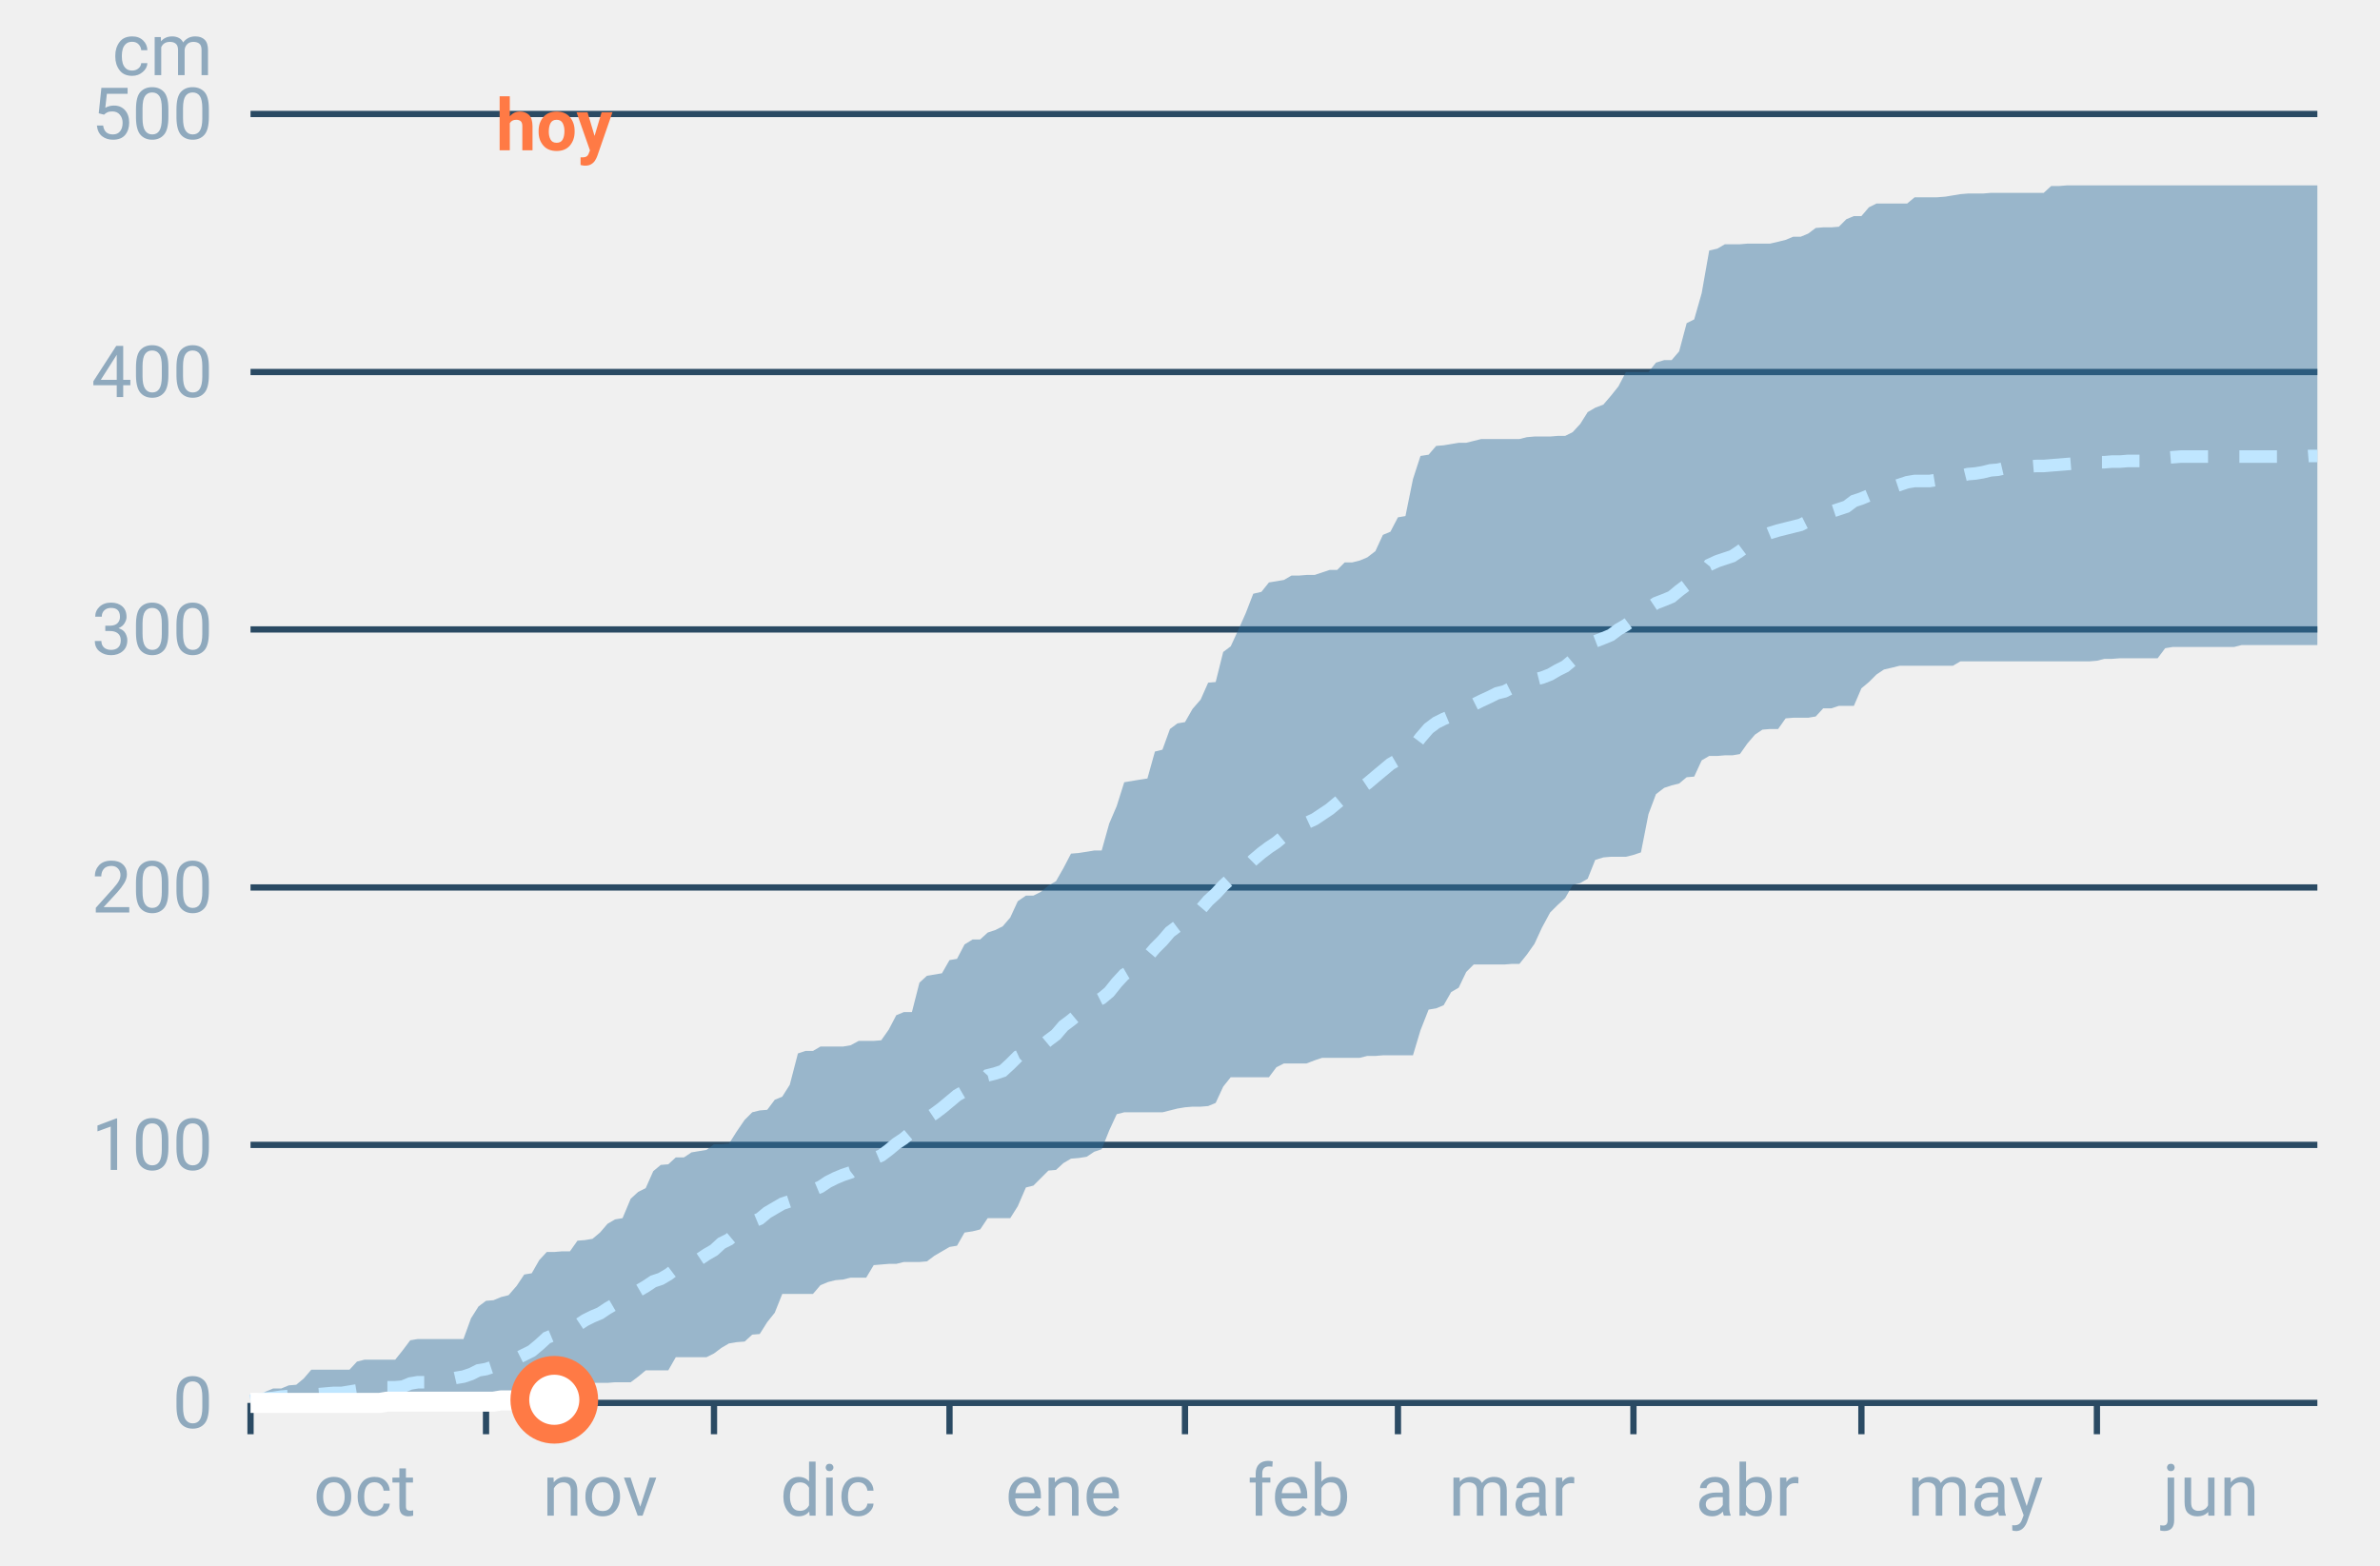
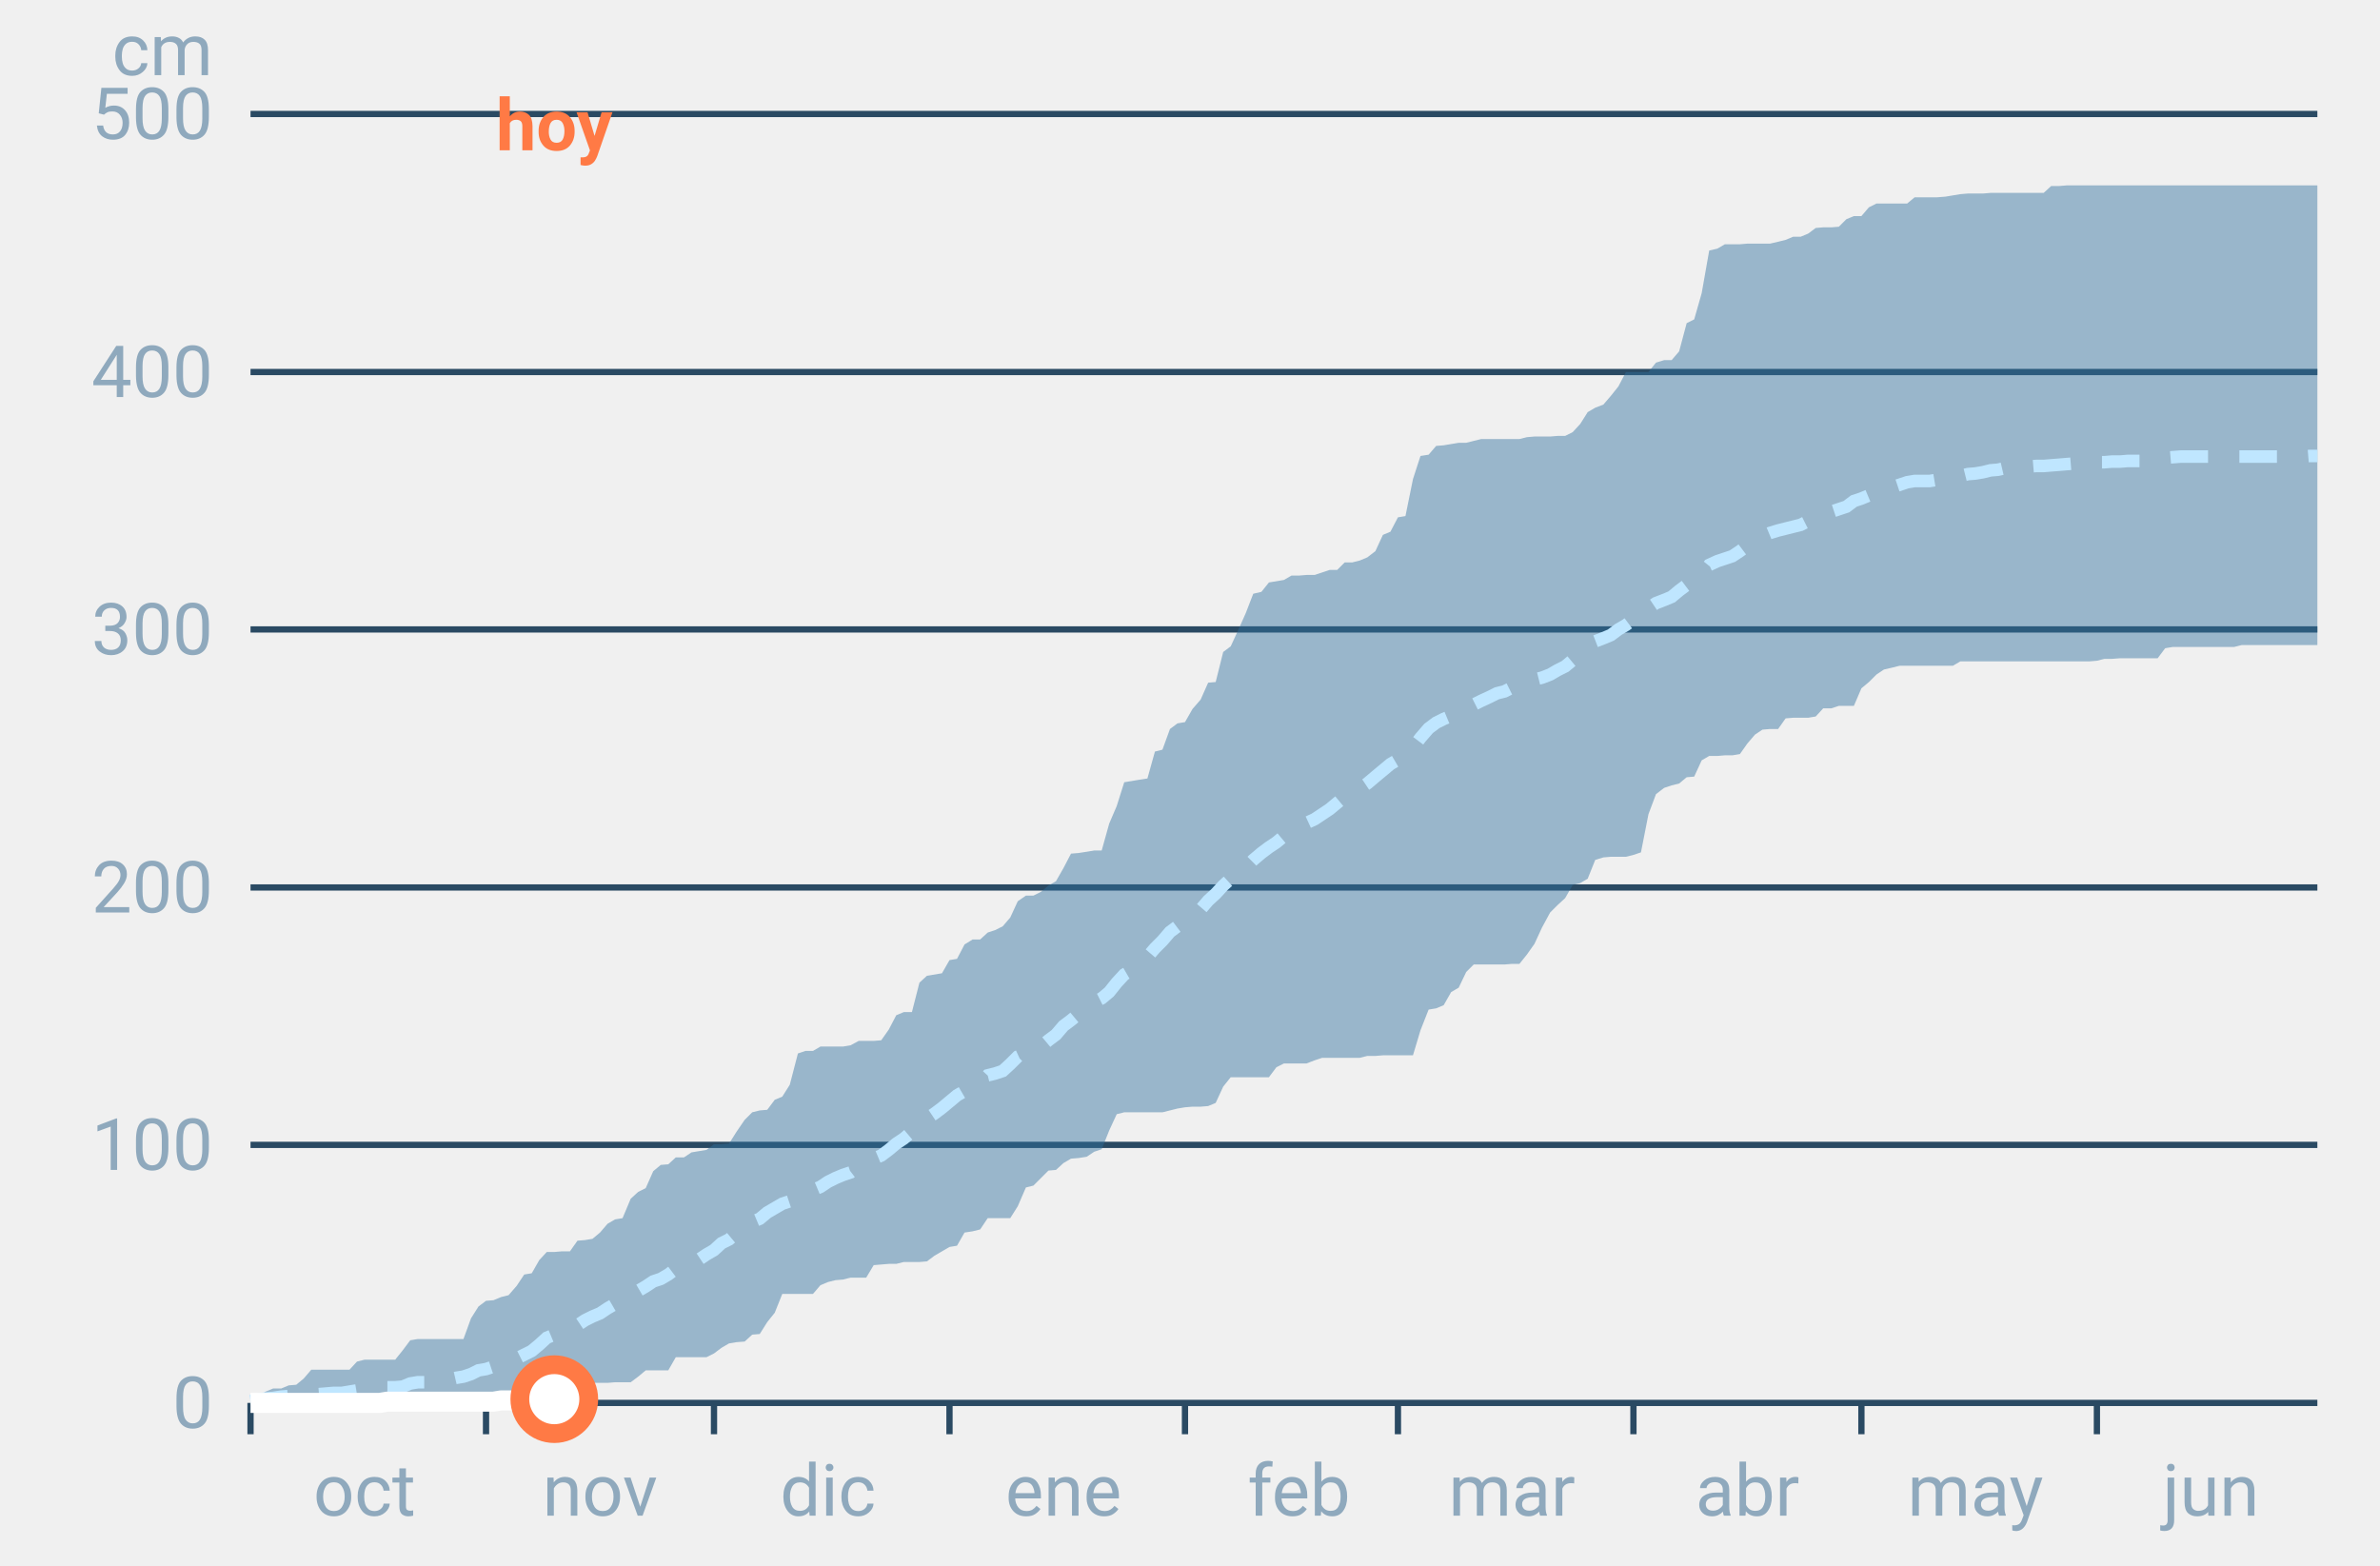
<svg xmlns="http://www.w3.org/2000/svg" font-family="-apple-system,BlinkMacSystemFont,Segoe UI,Roboto,Helvetica,Arial,sans-serif" viewBox="0 0 380 250" role="img" aria-labelledby="cgnv-ac-m" class="cgnv-svg">
  <line x1="40" x2="370" y1="224.0" y2="224.0" stroke="#2a4a63" />
  <text x="34" y="228.0" font-size="11.5" text-anchor="end" fill="#8fa9bd">0</text>
  <line x1="40" x2="370" y1="182.8" y2="182.8" stroke="#2a4a63" />
  <text x="34" y="186.8" font-size="11.5" text-anchor="end" fill="#8fa9bd">100</text>
  <line x1="40" x2="370" y1="141.7" y2="141.7" stroke="#2a4a63" />
  <text x="34" y="145.7" font-size="11.5" text-anchor="end" fill="#8fa9bd">200</text>
  <line x1="40" x2="370" y1="100.5" y2="100.5" stroke="#2a4a63" />
  <text x="34" y="104.5" font-size="11.5" text-anchor="end" fill="#8fa9bd">300</text>
  <line x1="40" x2="370" y1="59.4" y2="59.4" stroke="#2a4a63" />
  <text x="34" y="63.4" font-size="11.5" text-anchor="end" fill="#8fa9bd">400</text>
  <line x1="40" x2="370" y1="18.2" y2="18.2" stroke="#2a4a63" />
  <text x="34" y="22.2" font-size="11.5" text-anchor="end" fill="#8fa9bd">500</text>
  <text x="34" y="12" font-size="11.5" text-anchor="end" fill="#8fa9bd">cm</text>
  <line x1="40.0" x2="40.0" y1="224" y2="229" stroke="#2a4a63" />
  <text x="58.2" y="242" font-size="11.5" text-anchor="middle" fill="#8fa9bd">oct</text>
  <line x1="77.6" x2="77.6" y1="224" y2="229" stroke="#2a4a63" />
  <text x="95.8" y="242" font-size="11.5" text-anchor="middle" fill="#8fa9bd">nov</text>
  <line x1="114.0" x2="114.0" y1="224" y2="229" stroke="#2a4a63" />
  <text x="132.2" y="242" font-size="11.5" text-anchor="middle" fill="#8fa9bd">dic</text>
  <line x1="151.6" x2="151.6" y1="224" y2="229" stroke="#2a4a63" />
  <text x="169.8" y="242" font-size="11.5" text-anchor="middle" fill="#8fa9bd">ene</text>
  <line x1="189.2" x2="189.2" y1="224" y2="229" stroke="#2a4a63" />
  <text x="207.4" y="242" font-size="11.5" text-anchor="middle" fill="#8fa9bd">feb</text>
  <line x1="223.2" x2="223.2" y1="224" y2="229" stroke="#2a4a63" />
  <text x="241.4" y="242" font-size="11.5" text-anchor="middle" fill="#8fa9bd">mar</text>
  <line x1="260.8" x2="260.8" y1="224" y2="229" stroke="#2a4a63" />
  <text x="279.0" y="242" font-size="11.5" text-anchor="middle" fill="#8fa9bd">abr</text>
  <line x1="297.2" x2="297.2" y1="224" y2="229" stroke="#2a4a63" />
  <text x="315.4" y="242" font-size="11.5" text-anchor="middle" fill="#8fa9bd">may</text>
  <line x1="334.8" x2="334.8" y1="224" y2="229" stroke="#2a4a63" />
  <text x="353.0" y="242" font-size="11.5" text-anchor="middle" fill="#8fa9bd">jun</text>
  <polygon points="40.0,223.2 41.2,223.1 42.4,222.2 43.6,221.7 44.9,221.7 46.1,221.2 47.3,221.1 48.5,220.1 49.7,218.7 50.9,218.7 52.1,218.7 53.3,218.7 54.6,218.7 55.8,218.7 57.0,217.4 58.2,217.1 59.4,217.1 60.6,217.1 61.8,217.1 63.1,217.1 64.3,215.6 65.5,214.0 66.7,213.8 67.9,213.8 69.1,213.8 70.3,213.8 71.5,213.8 72.8,213.8 74.0,213.8 75.2,210.5 76.4,208.6 77.6,207.7 78.8,207.6 80.0,207.1 81.2,206.8 82.5,205.3 83.7,203.5 84.9,203.3 86.1,201.2 87.3,199.9 88.5,199.9 89.7,199.8 91.0,199.8 92.2,198.1 93.4,198.0 94.6,197.8 95.8,196.8 97.0,195.4 98.2,194.7 99.4,194.5 100.7,191.4 101.9,190.3 103.1,189.7 104.3,187.0 105.5,186.0 106.7,185.9 107.9,184.8 109.2,184.8 110.4,184.0 111.6,183.8 112.8,183.6 114.0,182.7 115.2,182.7 116.4,182.6 117.6,180.7 118.9,178.8 120.1,177.6 121.3,177.3 122.5,177.2 123.7,175.6 124.9,175.1 126.1,173.2 127.4,168.2 128.6,167.8 129.8,167.8 131.0,167.1 132.2,167.1 133.4,167.1 134.6,167.1 135.8,166.9 137.1,166.2 138.3,166.2 139.5,166.2 140.7,166.1 141.9,164.4 143.1,162.1 144.3,161.6 145.6,161.6 146.8,156.9 148.0,155.8 149.2,155.6 150.4,155.4 151.6,153.3 152.8,153.1 154.0,150.8 155.3,150.0 156.5,150.0 157.7,148.9 158.9,148.5 160.1,147.9 161.3,146.5 162.5,143.9 163.8,143.0 165.0,143.0 166.2,142.4 167.4,141.4 168.6,140.7 169.8,138.6 171.0,136.3 172.2,136.2 173.5,136.0 174.7,135.8 175.9,135.8 177.1,131.5 178.3,128.7 179.5,124.9 180.7,124.7 181.9,124.5 183.2,124.3 184.4,120.0 185.6,119.7 186.8,116.4 188.0,115.5 189.2,115.3 190.4,113.2 191.7,111.7 192.9,109.0 194.1,108.9 195.3,104.1 196.5,103.2 197.7,100.6 198.9,97.9 200.1,94.8 201.4,94.5 202.6,93.0 203.8,92.8 205.0,92.6 206.2,91.9 207.4,91.9 208.6,91.8 209.9,91.8 211.1,91.4 212.3,91.0 213.5,91.0 214.7,89.8 215.9,89.8 217.1,89.5 218.3,89.0 219.6,88.0 220.8,85.4 222.0,84.9 223.2,82.6 224.4,82.4 225.6,76.5 226.8,72.8 228.1,72.6 229.3,71.2 230.5,71.1 231.7,70.9 232.9,70.7 234.1,70.7 235.3,70.4 236.5,70.1 237.8,70.1 239.0,70.1 240.2,70.1 241.4,70.1 242.6,70.1 243.8,69.8 245.0,69.7 246.2,69.7 247.5,69.7 248.7,69.6 249.9,69.6 251.1,69.0 252.3,67.7 253.5,65.8 254.7,65.1 256.0,64.6 257.2,63.2 258.4,61.7 259.6,59.4 260.8,59.4 262.0,59.4 263.2,59.4 264.4,57.9 265.7,57.5 266.9,57.5 268.1,56.1 269.3,51.6 270.5,51.0 271.7,46.8 272.9,40.0 274.2,39.7 275.4,39.0 276.6,39.0 277.8,39.0 279.0,38.9 280.2,38.9 281.4,38.9 282.6,38.9 283.9,38.6 285.1,38.3 286.3,37.8 287.5,37.8 288.7,37.3 289.9,36.4 291.1,36.3 292.4,36.3 293.6,36.2 294.8,35.0 296.0,34.5 297.2,34.5 298.4,33.1 299.6,32.5 300.8,32.5 302.1,32.5 303.3,32.5 304.5,32.5 305.7,31.5 306.9,31.5 308.1,31.5 309.3,31.5 310.6,31.4 311.8,31.2 313.0,31.0 314.2,30.9 315.4,30.9 316.6,30.9 317.8,30.8 319.0,30.8 320.3,30.8 321.5,30.8 322.7,30.8 323.9,30.8 325.1,30.8 326.3,30.8 327.5,29.7 328.8,29.7 330.0,29.6 331.2,29.6 332.4,29.6 333.6,29.6 334.8,29.6 336.0,29.6 337.2,29.6 338.5,29.6 339.7,29.6 340.9,29.6 342.1,29.6 343.3,29.6 344.5,29.6 345.7,29.6 346.9,29.6 348.2,29.6 349.4,29.6 350.6,29.6 351.8,29.6 353.0,29.6 354.2,29.6 355.4,29.6 356.7,29.6 357.9,29.6 359.1,29.6 360.3,29.6 361.5,29.6 362.7,29.6 363.9,29.6 365.1,29.6 366.4,29.6 367.6,29.6 368.8,29.6 370.0,29.6 370.0,103.0 368.8,103.0 367.6,103.0 366.4,103.0 365.1,103.0 363.9,103.0 362.7,103.0 361.5,103.0 360.3,103.0 359.1,103.0 357.9,103.0 356.7,103.3 355.4,103.3 354.2,103.3 353.0,103.3 351.8,103.3 350.6,103.3 349.4,103.3 348.2,103.3 346.9,103.3 345.7,103.5 344.5,105.1 343.3,105.1 342.1,105.1 340.9,105.1 339.7,105.1 338.5,105.1 337.2,105.2 336.0,105.2 334.8,105.5 333.6,105.6 332.4,105.6 331.2,105.6 330.0,105.6 328.8,105.6 327.5,105.6 326.3,105.6 325.1,105.6 323.9,105.6 322.7,105.6 321.5,105.6 320.3,105.6 319.0,105.6 317.8,105.6 316.6,105.6 315.4,105.6 314.2,105.6 313.0,105.6 311.8,106.3 310.6,106.3 309.3,106.3 308.1,106.3 306.9,106.3 305.7,106.3 304.5,106.3 303.3,106.3 302.1,106.6 300.8,106.9 299.6,107.7 298.4,108.9 297.2,109.9 296.0,112.7 294.8,112.7 293.6,112.7 292.4,113.1 291.1,113.1 289.9,114.4 288.7,114.6 287.5,114.6 286.3,114.6 285.1,114.7 283.9,116.4 282.6,116.4 281.4,116.5 280.2,117.3 279.0,118.7 277.8,120.4 276.6,120.6 275.4,120.6 274.2,120.7 272.9,120.7 271.7,121.4 270.5,124.0 269.3,124.1 268.1,125.1 266.9,125.4 265.7,125.8 264.4,126.8 263.2,130.0 262.0,136.1 260.8,136.5 259.6,136.8 258.4,136.8 257.2,136.8 256.0,136.9 254.7,137.3 253.5,140.3 252.3,141.0 251.1,141.3 249.9,143.4 248.7,144.5 247.5,145.7 246.2,148.1 245.0,150.7 243.8,152.4 242.6,153.9 241.4,153.9 240.2,154.0 239.0,154.0 237.8,154.0 236.5,154.0 235.3,154.0 234.1,155.2 232.9,157.7 231.7,158.4 230.5,160.5 229.3,161.0 228.1,161.2 226.8,164.5 225.6,168.5 224.4,168.5 223.2,168.5 222.0,168.5 220.8,168.5 219.6,168.6 218.3,168.6 217.1,168.9 215.9,168.9 214.7,168.9 213.5,168.9 212.3,168.9 211.1,168.9 209.9,169.3 208.6,169.8 207.4,169.8 206.2,169.8 205.0,169.8 203.8,170.4 202.6,172.0 201.4,172.0 200.1,172.0 198.9,172.0 197.7,172.0 196.5,172.0 195.3,173.5 194.1,176.1 192.9,176.6 191.7,176.7 190.4,176.7 189.2,176.8 188.0,177.0 186.8,177.3 185.6,177.6 184.4,177.6 183.2,177.6 181.9,177.6 180.7,177.6 179.5,177.6 178.3,177.9 177.1,180.5 175.9,183.5 174.7,183.9 173.5,184.7 172.2,184.9 171.0,185.0 169.8,185.7 168.6,186.8 167.4,186.9 166.2,188.1 165.0,189.3 163.8,189.6 162.5,192.6 161.3,194.5 160.1,194.5 158.9,194.5 157.7,194.5 156.5,196.3 155.3,196.6 154.0,196.8 152.8,198.9 151.6,199.1 150.4,199.8 149.2,200.5 148.0,201.4 146.8,201.5 145.6,201.5 144.3,201.5 143.1,201.8 141.9,201.8 140.7,201.9 139.5,202.0 138.3,204.0 137.1,204.0 135.8,204.0 134.6,204.3 133.4,204.4 132.2,204.7 131.0,205.2 129.8,206.6 128.6,206.6 127.4,206.6 126.1,206.6 124.9,206.6 123.7,209.6 122.5,211.1 121.3,213.0 120.1,213.1 118.9,214.2 117.6,214.3 116.4,214.5 115.2,215.2 114.0,216.1 112.8,216.7 111.6,216.7 110.4,216.7 109.2,216.7 107.9,216.7 106.7,218.8 105.5,218.8 104.3,218.8 103.1,218.8 101.9,219.8 100.7,220.7 99.4,220.7 98.2,220.7 97.0,220.8 95.8,220.8 94.6,220.8 93.4,220.8 92.2,220.8 91.0,220.8 89.7,221.0 88.5,221.0 87.3,221.5 86.1,223.5 84.9,223.7 83.7,223.7 82.5,223.7 81.2,223.9 80.0,224.0 78.8,224.0 77.6,224.0 76.4,224.0 75.2,224.0 74.0,224.0 72.8,224.0 71.5,224.0 70.3,224.0 69.1,224.0 67.9,224.0 66.7,224.0 65.5,224.0 64.3,224.0 63.1,224.0 61.8,224.0 60.6,224.0 59.4,224.0 58.2,224.0 57.0,224.0 55.8,224.0 54.6,224.0 53.3,224.0 52.1,224.0 50.9,224.0 49.7,224.0 48.5,224.0 47.3,224.0 46.1,224.0 44.9,224.0 43.6,224.0 42.4,224.0 41.2,224.0 40.0,224.0" fill="#2f6f9f" fill-opacity=".45" />
  <polyline points="40.0,223.7 41.2,223.5 42.4,223.3 43.6,223.2 44.9,223.0 46.1,222.9 47.3,222.8 48.5,222.7 49.7,222.6 50.9,222.6 52.1,222.5 53.3,222.4 54.6,222.4 55.8,222.2 57.0,222.0 58.2,221.8 59.4,221.7 60.6,221.7 61.8,221.5 63.1,221.5 64.3,221.4 65.5,220.9 66.7,220.7 67.9,220.7 69.1,220.6 70.3,220.4 71.5,220.3 72.8,220.0 74.0,219.8 75.2,219.4 76.4,218.8 77.6,218.6 78.8,218.2 80.0,218.0 81.2,217.6 82.5,216.9 83.7,216.3 84.9,215.7 86.1,214.7 87.3,213.6 88.5,213.1 89.7,212.5 91.0,212.1 92.2,211.6 93.4,210.8 94.6,210.2 95.8,209.7 97.0,208.9 98.2,208.2 99.4,207.7 100.7,207.1 101.9,206.1 103.1,205.4 104.3,204.6 105.5,204.2 106.7,203.5 107.9,202.6 109.2,202.1 110.4,201.8 111.6,201.1 112.8,200.3 114.0,199.6 115.2,198.5 116.4,197.9 117.6,196.9 118.9,195.8 120.1,195.1 121.3,194.6 122.5,193.6 123.7,192.9 124.9,192.2 126.1,191.8 127.4,191.1 128.6,190.5 129.8,190.0 131.0,189.5 132.2,188.7 133.4,188.1 134.6,187.6 135.8,187.2 137.1,186.2 138.3,185.4 139.5,185.0 140.7,184.5 141.9,183.6 143.1,182.6 144.3,181.8 145.6,180.7 146.8,179.2 148.0,178.6 149.2,177.8 150.4,176.9 151.6,175.9 152.8,174.9 154.0,174.2 155.3,173.5 156.5,173.0 157.7,171.7 158.9,171.4 160.1,171.0 161.3,169.9 162.5,168.7 163.8,168.1 165.0,167.7 166.2,167.1 167.4,166.1 168.6,165.2 169.8,163.8 171.0,162.9 172.2,161.9 173.5,160.8 174.7,160.0 175.9,159.4 177.1,158.4 178.3,156.9 179.5,155.6 180.7,154.9 181.9,153.8 183.2,152.8 184.4,151.4 185.6,150.2 186.8,148.8 188.0,147.9 189.2,147.0 190.4,146.0 191.7,145.2 192.9,143.8 194.1,142.7 195.3,141.4 196.5,140.3 197.7,139.3 198.9,138.5 200.1,137.3 201.4,136.2 202.6,135.3 203.8,134.5 205.0,133.5 206.2,132.7 207.4,132.2 208.6,131.4 209.9,130.8 211.1,130.0 212.3,129.2 213.5,128.2 214.7,127.2 215.9,126.5 217.1,125.9 218.3,125.1 219.6,124.0 220.8,123.0 222.0,122.0 223.2,121.3 224.4,120.6 225.6,119.4 226.8,117.8 228.1,116.3 229.3,115.4 230.5,114.8 231.7,114.3 232.9,113.7 234.1,113.2 235.3,112.5 236.5,111.9 237.8,111.3 239.0,110.7 240.2,110.4 241.4,109.8 242.6,109.4 243.8,109.2 245.0,108.5 246.2,108.2 247.5,107.7 248.7,107.0 249.9,106.4 251.1,105.4 252.3,104.3 253.5,103.4 254.7,102.4 256.0,101.9 257.2,101.4 258.4,100.5 259.6,99.8 260.8,98.9 262.0,98.2 263.2,97.1 264.4,96.3 265.7,95.8 266.9,95.3 268.1,94.3 269.3,93.4 270.5,92.8 271.7,91.7 272.9,90.2 274.2,89.6 275.4,89.2 276.6,88.8 277.8,88.0 279.0,87.1 280.2,86.4 281.4,85.6 282.6,85.1 283.9,84.7 285.1,84.4 286.3,84.1 287.5,83.8 288.7,83.2 289.9,82.7 291.1,82.1 292.4,81.7 293.6,81.3 294.8,80.9 296.0,80.0 297.2,79.6 298.4,79.1 299.6,78.7 300.8,78.3 302.1,77.8 303.3,77.4 304.5,77.0 305.7,76.8 306.9,76.8 308.1,76.8 309.3,76.6 310.6,76.4 311.8,76.1 313.0,76.0 314.2,75.7 315.4,75.6 316.6,75.4 317.8,75.1 319.0,75.0 320.3,74.7 321.5,74.6 322.7,74.5 323.9,74.5 325.1,74.4 326.3,74.4 327.5,74.3 328.8,74.2 330.0,74.1 331.2,74.0 332.4,74.0 333.6,73.8 334.8,73.8 336.0,73.8 337.2,73.7 338.5,73.7 339.7,73.6 340.9,73.6 342.1,73.6 343.3,73.5 344.5,73.4 345.7,73.1 346.9,73.0 348.2,72.9 349.4,72.9 350.6,72.9 351.8,72.9 353.0,72.9 354.2,72.9 355.4,72.9 356.7,72.9 357.9,72.9 359.1,72.9 360.3,72.9 361.5,72.9 362.7,72.9 363.9,72.9 365.1,72.9 366.4,72.9 367.6,72.9 368.8,72.8 370.0,72.8" fill="none" stroke="#bfe6ff" stroke-width="2" stroke-dasharray="6 5" />
-   <polyline points="40.0,224.0 41.2,224.0 42.4,224.0 43.6,224.0 44.9,224.0 46.1,224.0 47.3,224.0 48.5,224.0 49.7,224.0 50.9,224.0 52.1,224.0 53.3,224.0 54.6,224.0 55.8,224.0 57.0,224.0 58.2,224.0 59.4,224.0 60.6,224.0 61.8,223.8 63.1,223.8 64.3,223.8 65.5,223.8 66.7,223.8 67.9,223.8 69.1,223.8 70.3,223.8 71.5,223.8 72.8,223.8 74.0,223.8 75.2,223.8 76.4,223.8 77.6,223.8 78.8,223.8 80.0,223.6 81.2,223.6 82.5,223.6 83.7,223.6 84.9,223.5 86.1,223.5 87.3,223.5 88.5,223.5" fill="none" stroke="#fff" stroke-width="3.2" stroke-linejoin="round" />
-   <circle cx="88.5" cy="223.5" r="5.5" fill="#fff" stroke="#ff7a45" stroke-width="3" />
+   <polyline points="40.0,224.0 41.2,224.0 42.4,224.0 43.6,224.0 44.9,224.0 46.1,224.0 47.3,224.0 48.5,224.0 49.7,224.0 50.9,224.0 52.1,224.0 53.3,224.0 54.6,224.0 55.8,224.0 57.0,224.0 58.2,224.0 59.4,224.0 60.6,224.0 61.8,223.8 63.1,223.8 64.3,223.8 65.5,223.8 66.7,223.8 67.9,223.8 69.1,223.8 70.3,223.8 71.5,223.8 72.8,223.8 74.0,223.8 75.2,223.8 76.4,223.8 77.6,223.8 78.8,223.8 80.0,223.6 81.2,223.6 82.5,223.6 83.7,223.6 84.9,223.5 86.1,223.5 87.3,223.5 88.5,223.4" fill="none" stroke="#fff" stroke-width="3.2" stroke-linejoin="round" />
+   <circle cx="88.5" cy="223.4" r="5.5" fill="#fff" stroke="#ff7a45" stroke-width="3" />
  <text x="88.5" y="24" font-size="11.5" font-weight="700" text-anchor="middle" fill="#ff7a45">hoy</text>
</svg>
